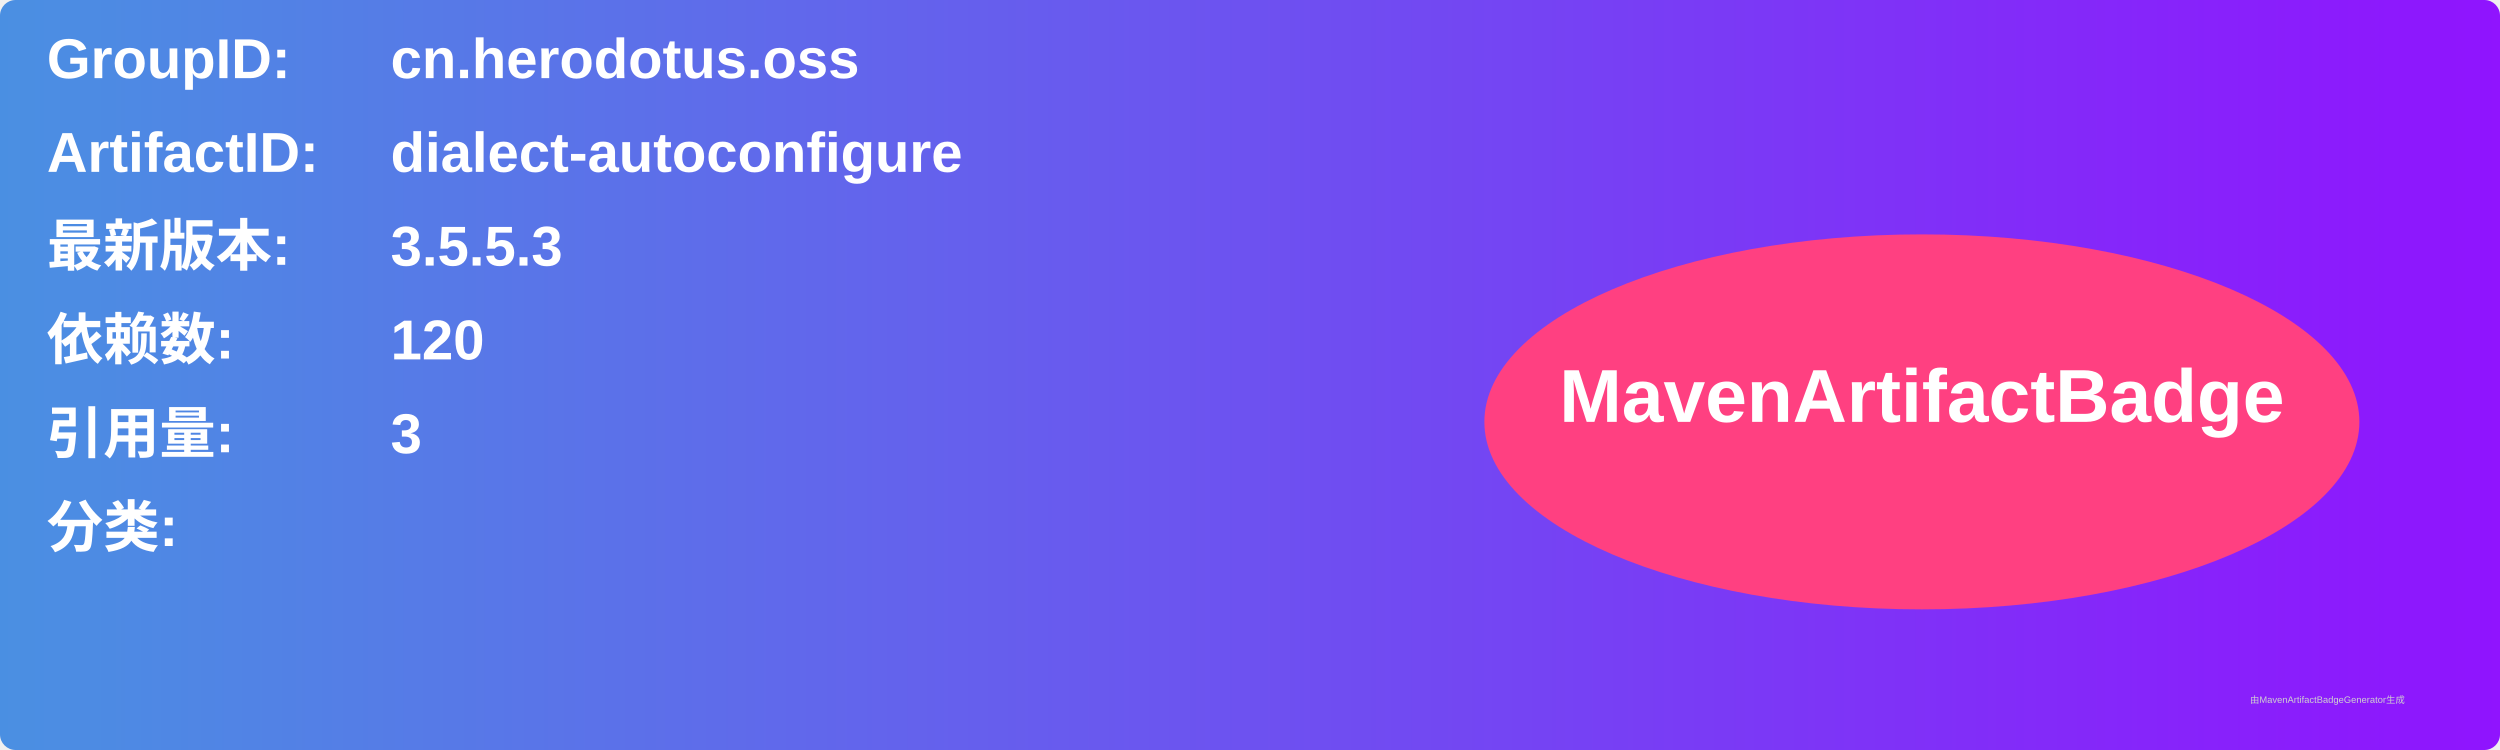
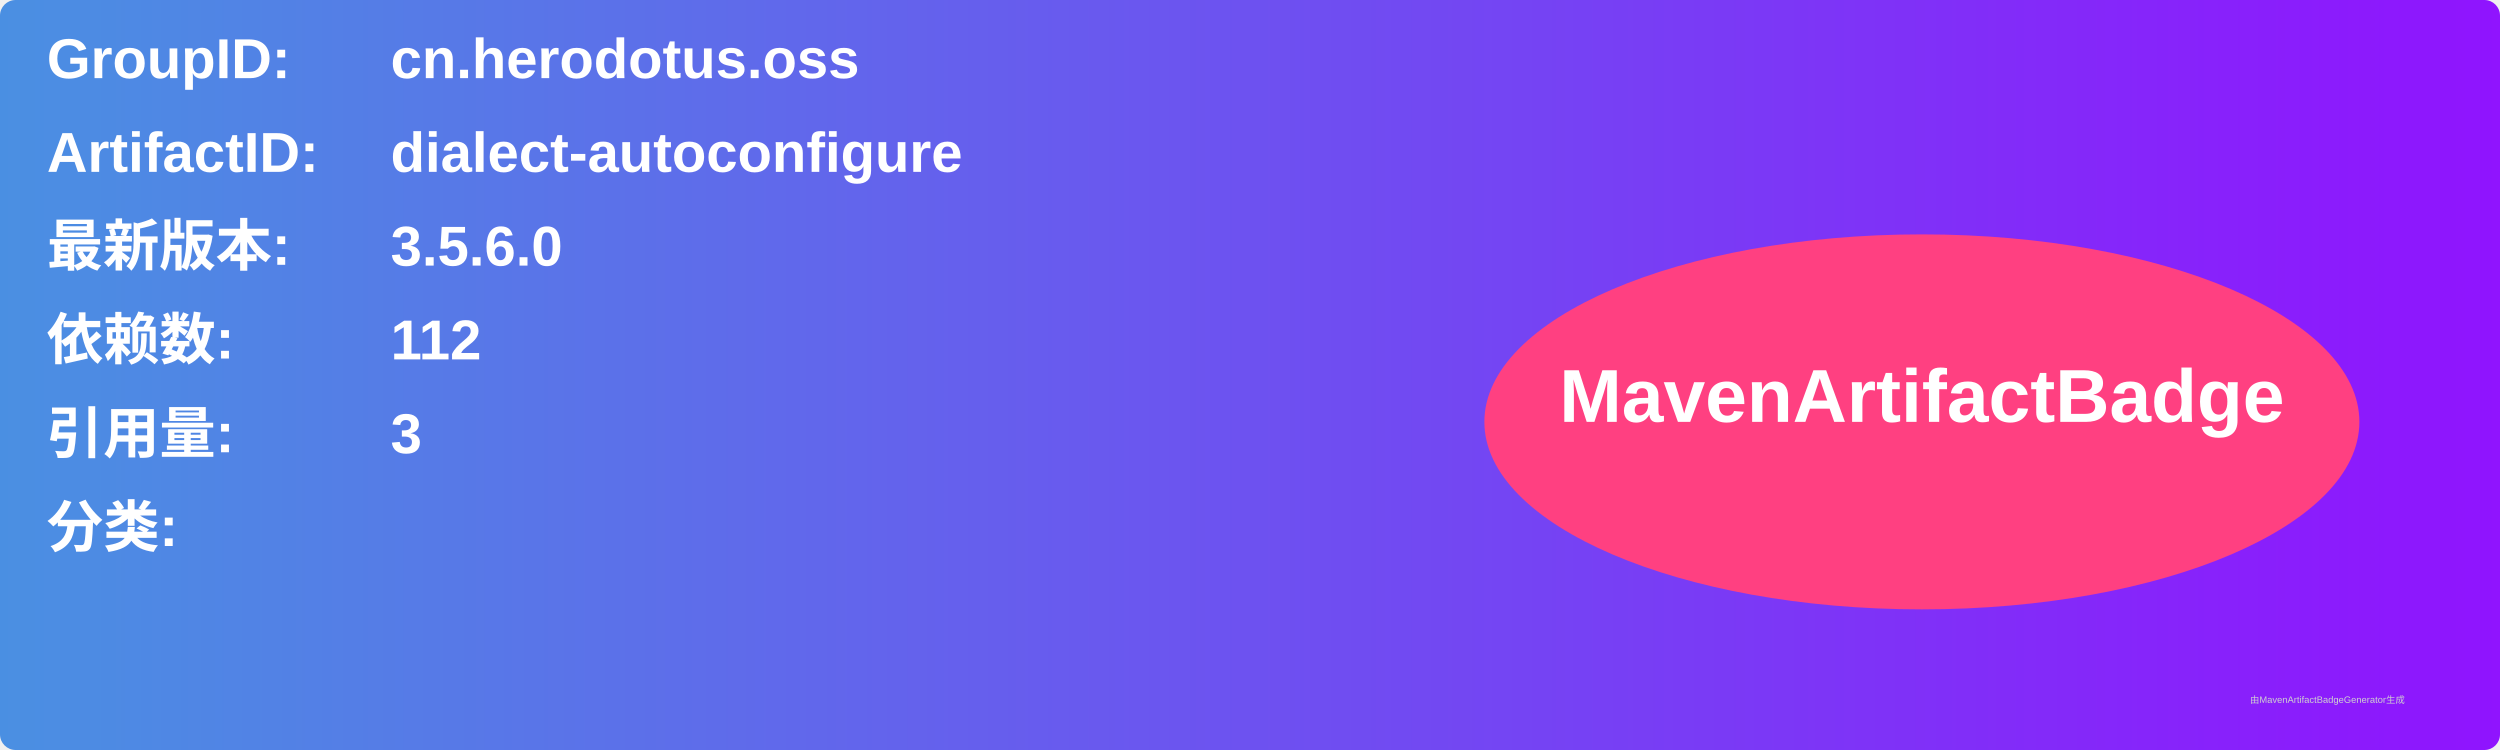
<svg xmlns="http://www.w3.org/2000/svg" width="800" height="240" viewBox="0 0 800 240">
  <linearGradient id="grad" x1="0%" y1="0%" x2="100%" y2="0%">
    <stop offset="0%" stop-color="#4a90e2" />
    <stop offset="100%" stop-color="#9013fe" />
  </linearGradient>
  <rect width="100%" height="100%" rx="5" ry="5" fill="url(#grad)" />
  <g transform="translate(15, 15)">
    <text x="0" y="10" font-family="Arial" font-size="18" fill="white" font-weight="bold" width="260">GroupID:</text>
    <text x="110" y="10" font-family="Arial" font-size="18" fill="white" font-weight="bold" width="460">cn.herodotus.oss</text>
    <text x="0" y="40" font-family="Arial" font-size="18" fill="white" font-weight="bold" width="260">ArtifactID:</text>
    <text x="110" y="40" font-family="Arial" font-size="18" fill="white" font-weight="bold" width="460">dialect-autoconfigure</text>
    <text x="0" y="70" font-family="Arial" font-size="18" fill="white" font-weight="bold">最新版本:</text>
    <text x="110" y="70" font-family="Arial" font-size="18" fill="white" font-weight="bold">
-       <tspan font-weight="bold">3.5.5.3</tspan>
+       <tspan font-weight="bold">3.5.6.0</tspan>
    </text>
    <text x="0" y="100" font-family="Arial" font-size="18" fill="white" font-weight="bold">依赖数: </text>
    <text x="110" y="100" font-family="Arial" font-size="18" fill="white">
-       <tspan font-weight="bold">120</tspan>
+       <tspan font-weight="bold">112</tspan>
    </text>
    <text x="0" y="130" font-family="Arial" font-size="18" fill="white" font-weight="bold">引用量: </text>
    <text x="110" y="130" font-family="Arial" font-size="18" fill="white">
      <tspan font-weight="bold">3</tspan>
    </text>
    <text x="0" y="160" font-family="Arial" font-size="18" fill="white" font-weight="bold">分类:</text>
    <text x="10" y="190" font-family="Arial" font-size="10" fill="white">
      <tspan font-weight="bold" />
    </text>
    <ellipse cx="600" cy="120" rx="140" ry="60" fill="#ff4081" />
    <text x="600" y="120" text-anchor="middle" font-family="Arial" font-size="24" fill="white" font-weight="bold">MavenArtifactBadge</text>
  </g>
  <text x="720" y="225" font-family="Arial" font-size="3" fill="#d0d0d0">由MavenArtifactBadgeGenerator生成</text>
</svg>
